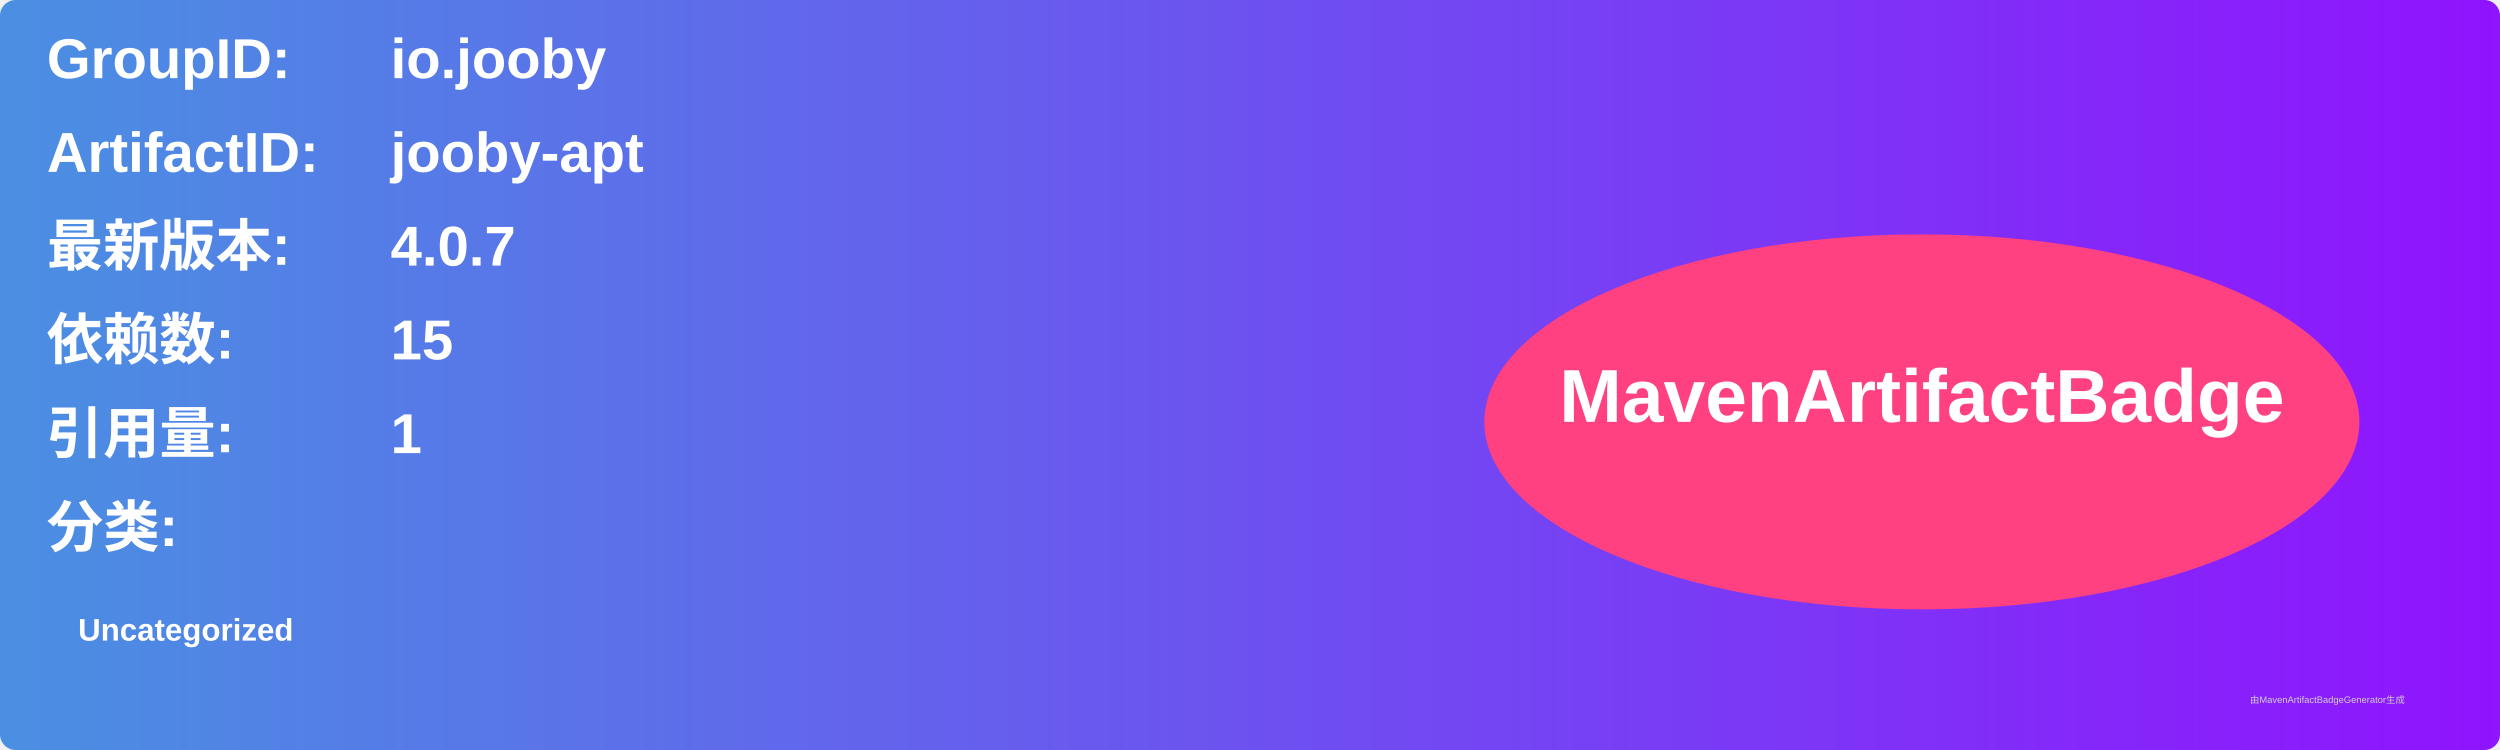
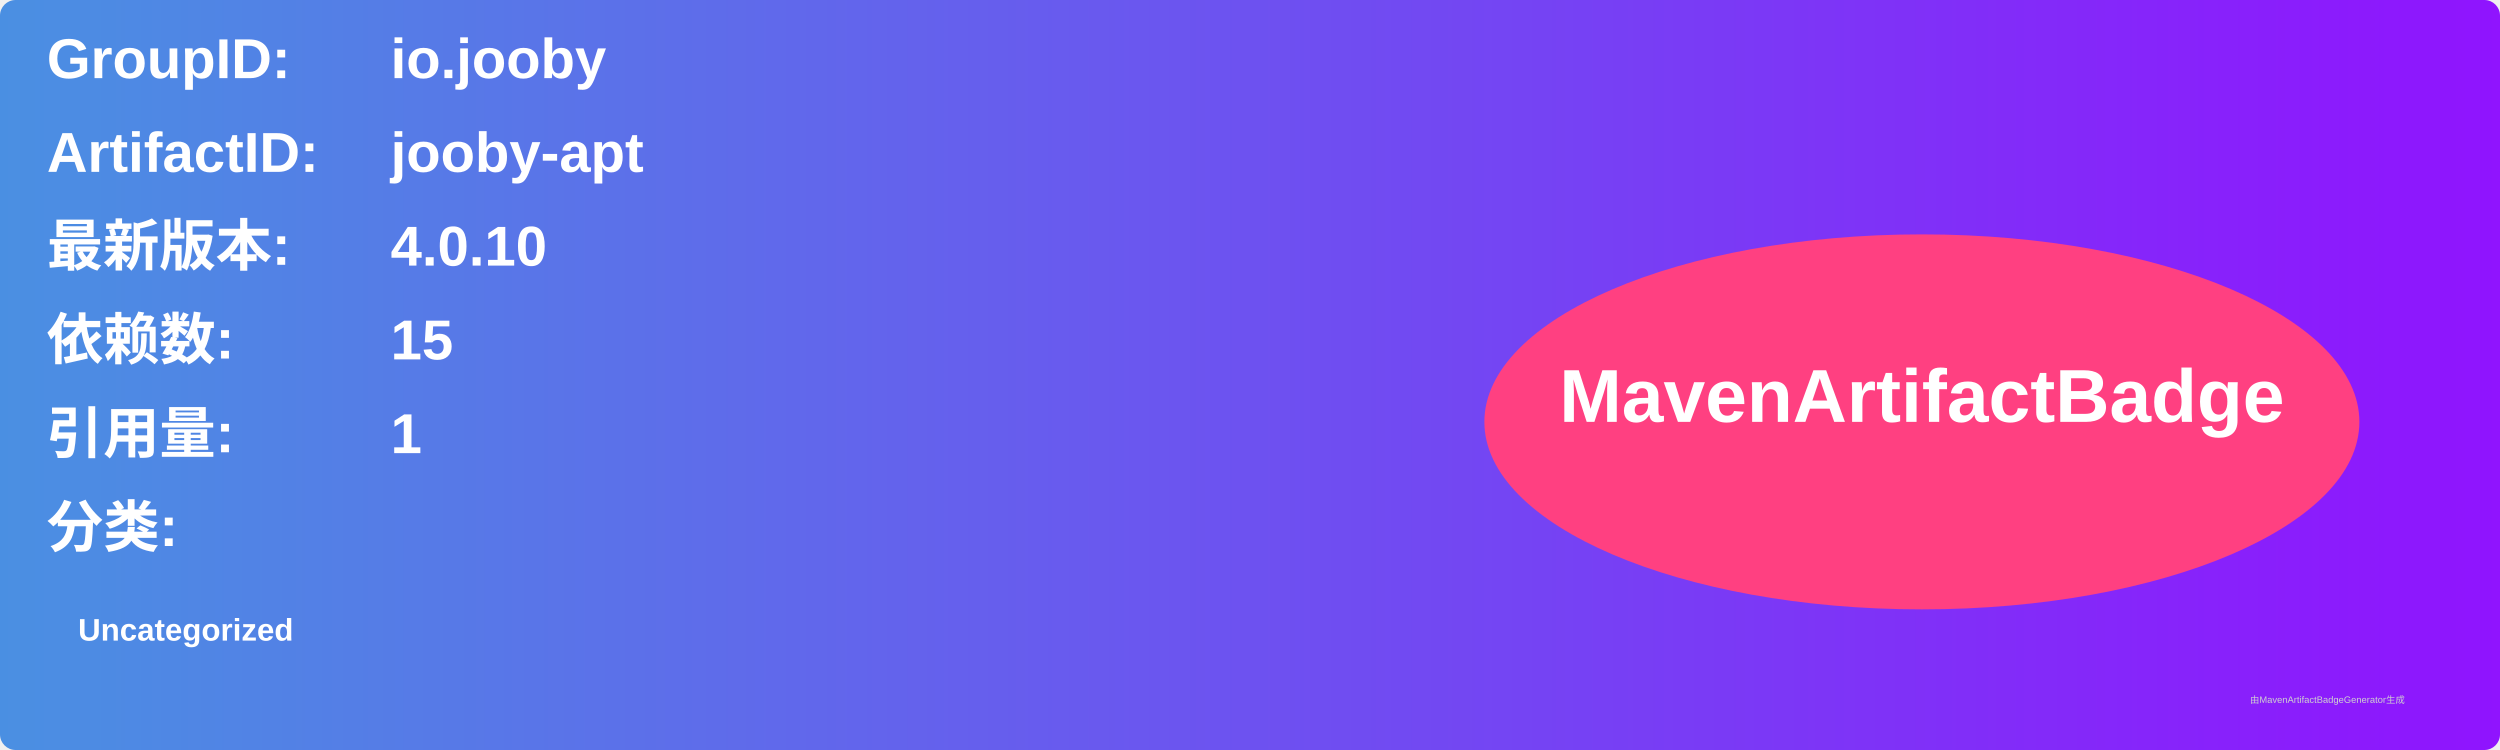
<svg xmlns="http://www.w3.org/2000/svg" width="800" height="240" viewBox="0 0 800 240">
  <linearGradient id="grad" x1="0%" y1="0%" x2="100%" y2="0%">
    <stop offset="0%" stop-color="#4a90e2" />
    <stop offset="100%" stop-color="#9013fe" />
  </linearGradient>
  <rect width="100%" height="100%" rx="5" ry="5" fill="url(#grad)" />
  <g transform="translate(15, 15)">
    <text x="0" y="10" font-family="Arial" font-size="18" fill="white" font-weight="bold" width="260">GroupID:</text>
    <text x="110" y="10" font-family="Arial" font-size="18" fill="white" font-weight="bold" width="460">io.jooby</text>
    <text x="0" y="40" font-family="Arial" font-size="18" fill="white" font-weight="bold" width="260">ArtifactID:</text>
    <text x="110" y="40" font-family="Arial" font-size="18" fill="white" font-weight="bold" width="460">jooby-apt</text>
    <text x="0" y="70" font-family="Arial" font-size="18" fill="white" font-weight="bold">最新版本:</text>
    <text x="110" y="70" font-family="Arial" font-size="18" fill="white" font-weight="bold">
-       <tspan font-weight="bold">4.0.7</tspan>
+       <tspan font-weight="bold">4.0.10</tspan>
    </text>
    <text x="0" y="100" font-family="Arial" font-size="18" fill="white" font-weight="bold">依赖数: </text>
    <text x="110" y="100" font-family="Arial" font-size="18" fill="white">
      <tspan font-weight="bold">15</tspan>
    </text>
    <text x="0" y="130" font-family="Arial" font-size="18" fill="white" font-weight="bold">引用量: </text>
    <text x="110" y="130" font-family="Arial" font-size="18" fill="white">
      <tspan font-weight="bold">1</tspan>
    </text>
    <text x="0" y="160" font-family="Arial" font-size="18" fill="white" font-weight="bold">分类:</text>
    <text x="10" y="190" font-family="Arial" font-size="10" fill="white">
      <tspan font-weight="bold">Uncategorized</tspan>
    </text>
    <ellipse cx="600" cy="120" rx="140" ry="60" fill="#ff4081" />
    <text x="600" y="120" text-anchor="middle" font-family="Arial" font-size="24" fill="white" font-weight="bold">MavenArtifactBadge</text>
  </g>
  <text x="720" y="225" font-family="Arial" font-size="3" fill="#d0d0d0">由MavenArtifactBadgeGenerator生成</text>
</svg>
